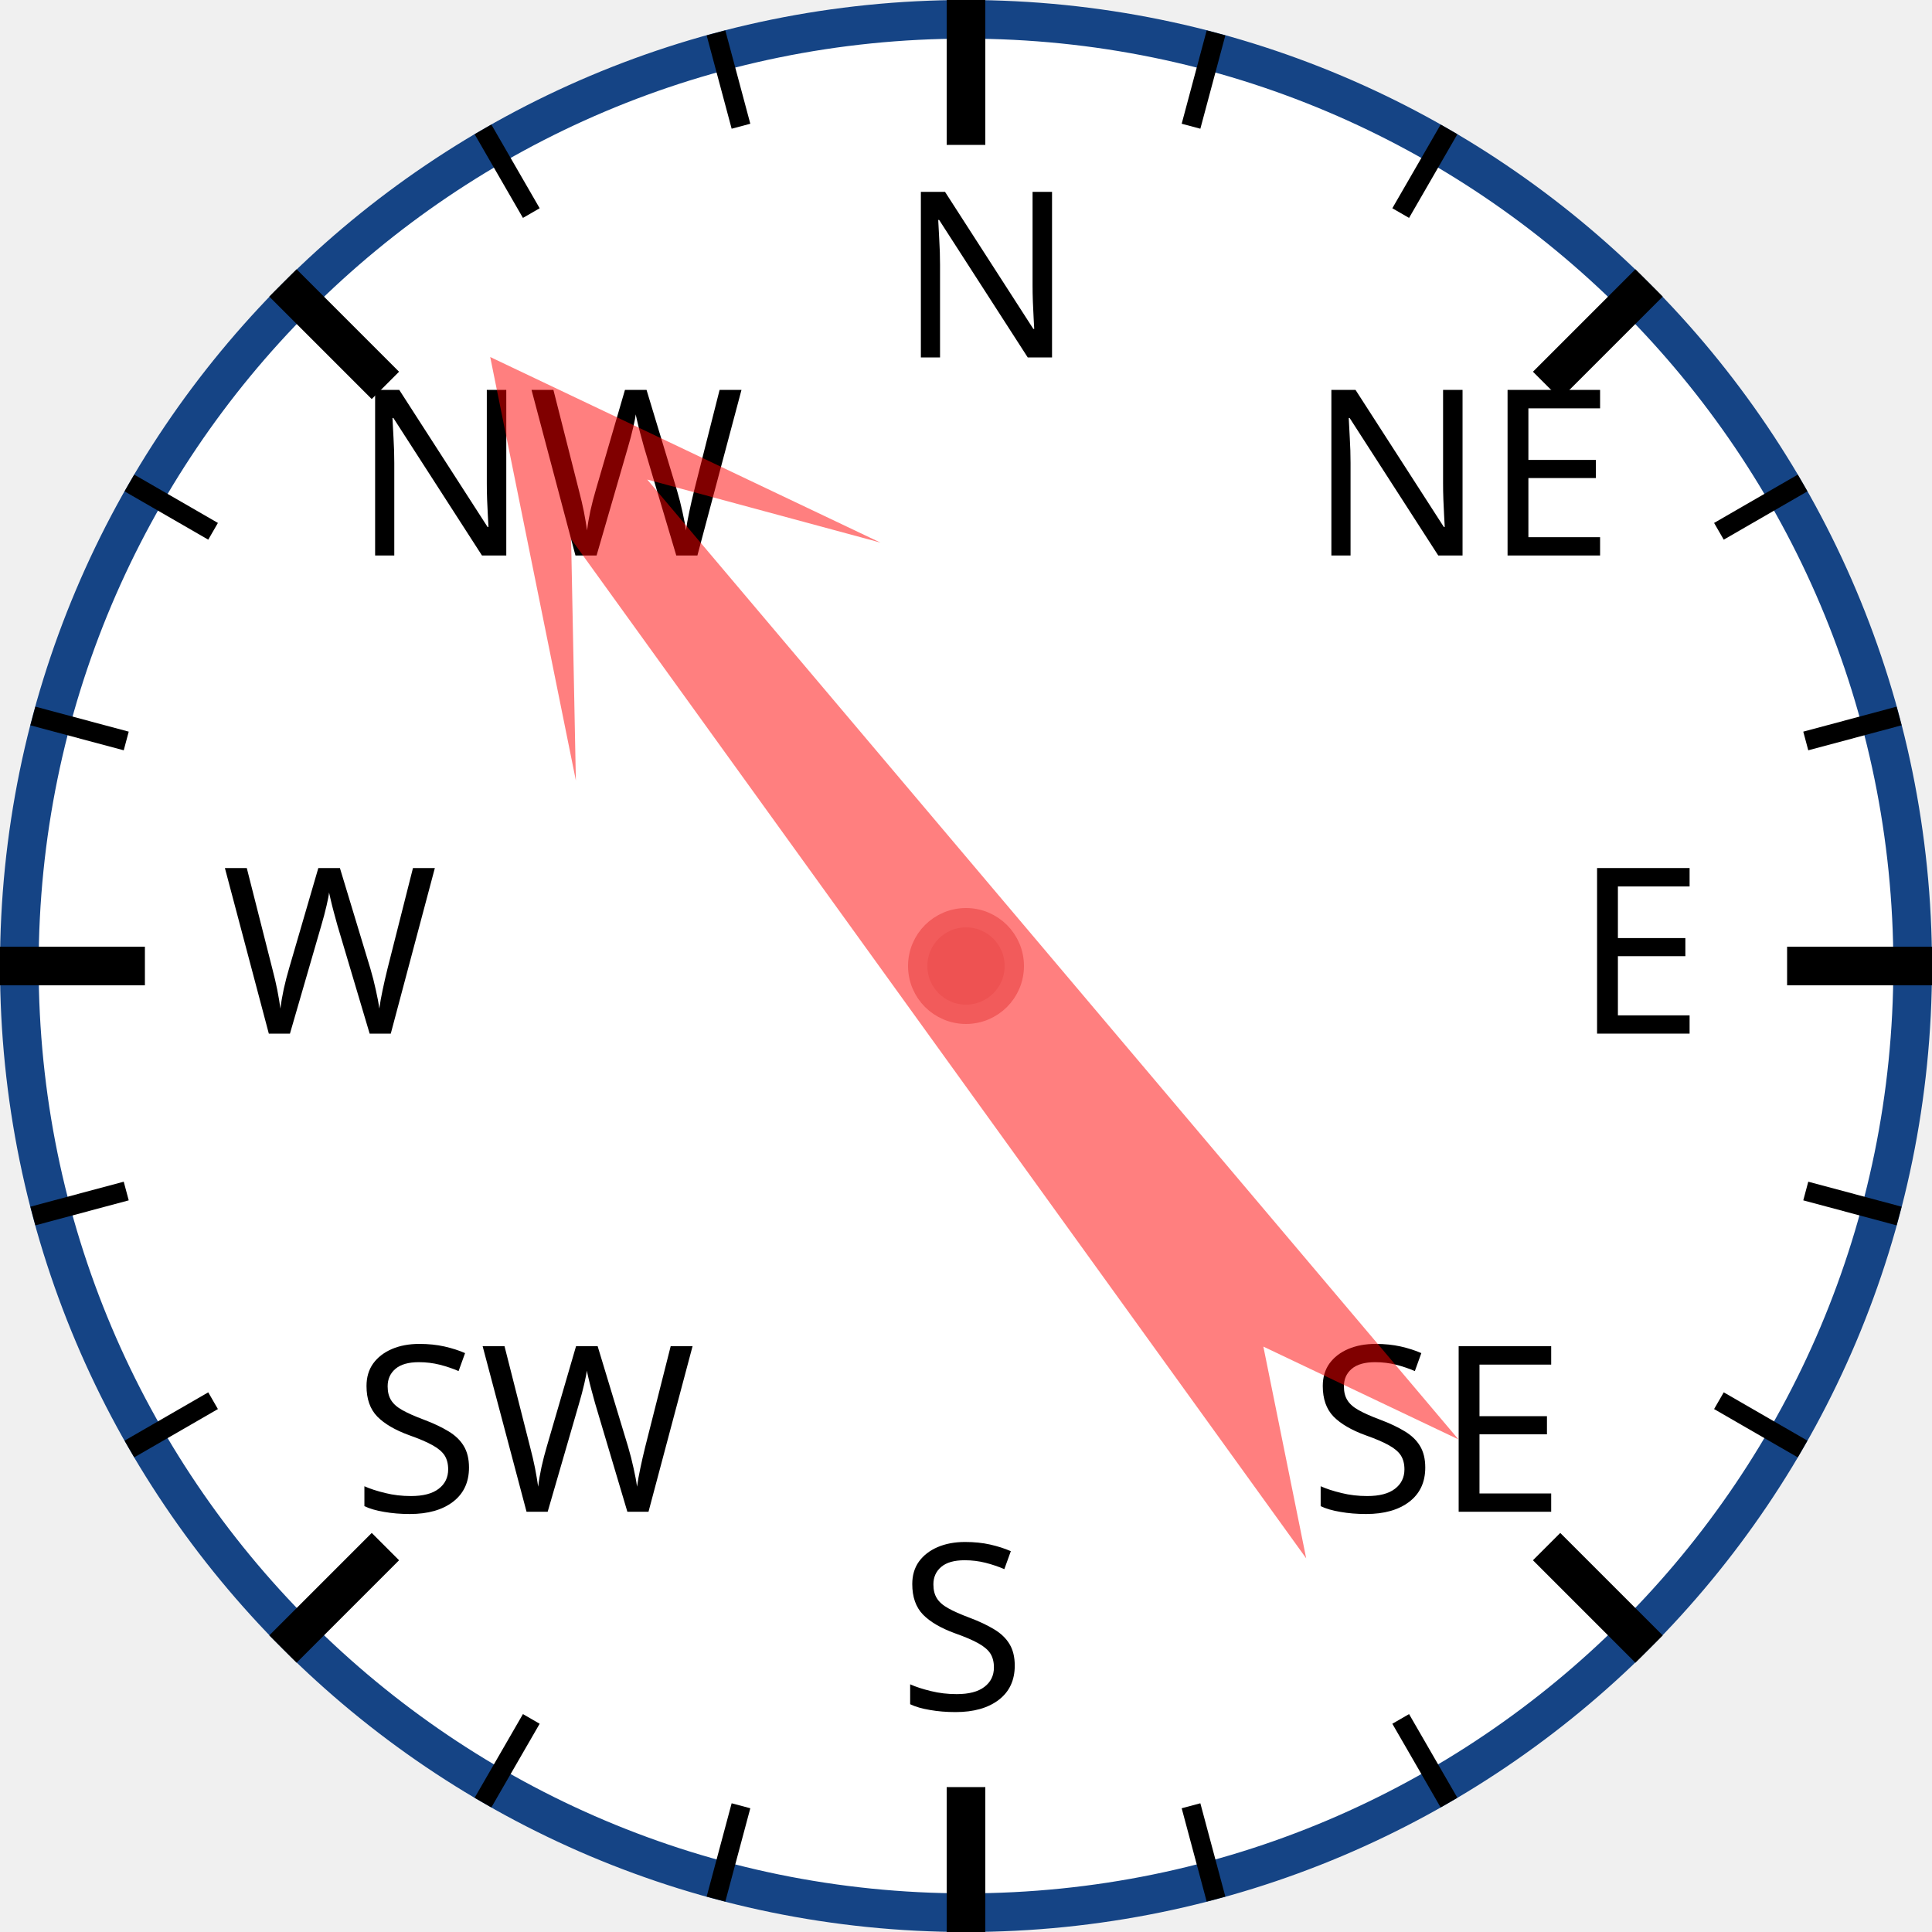
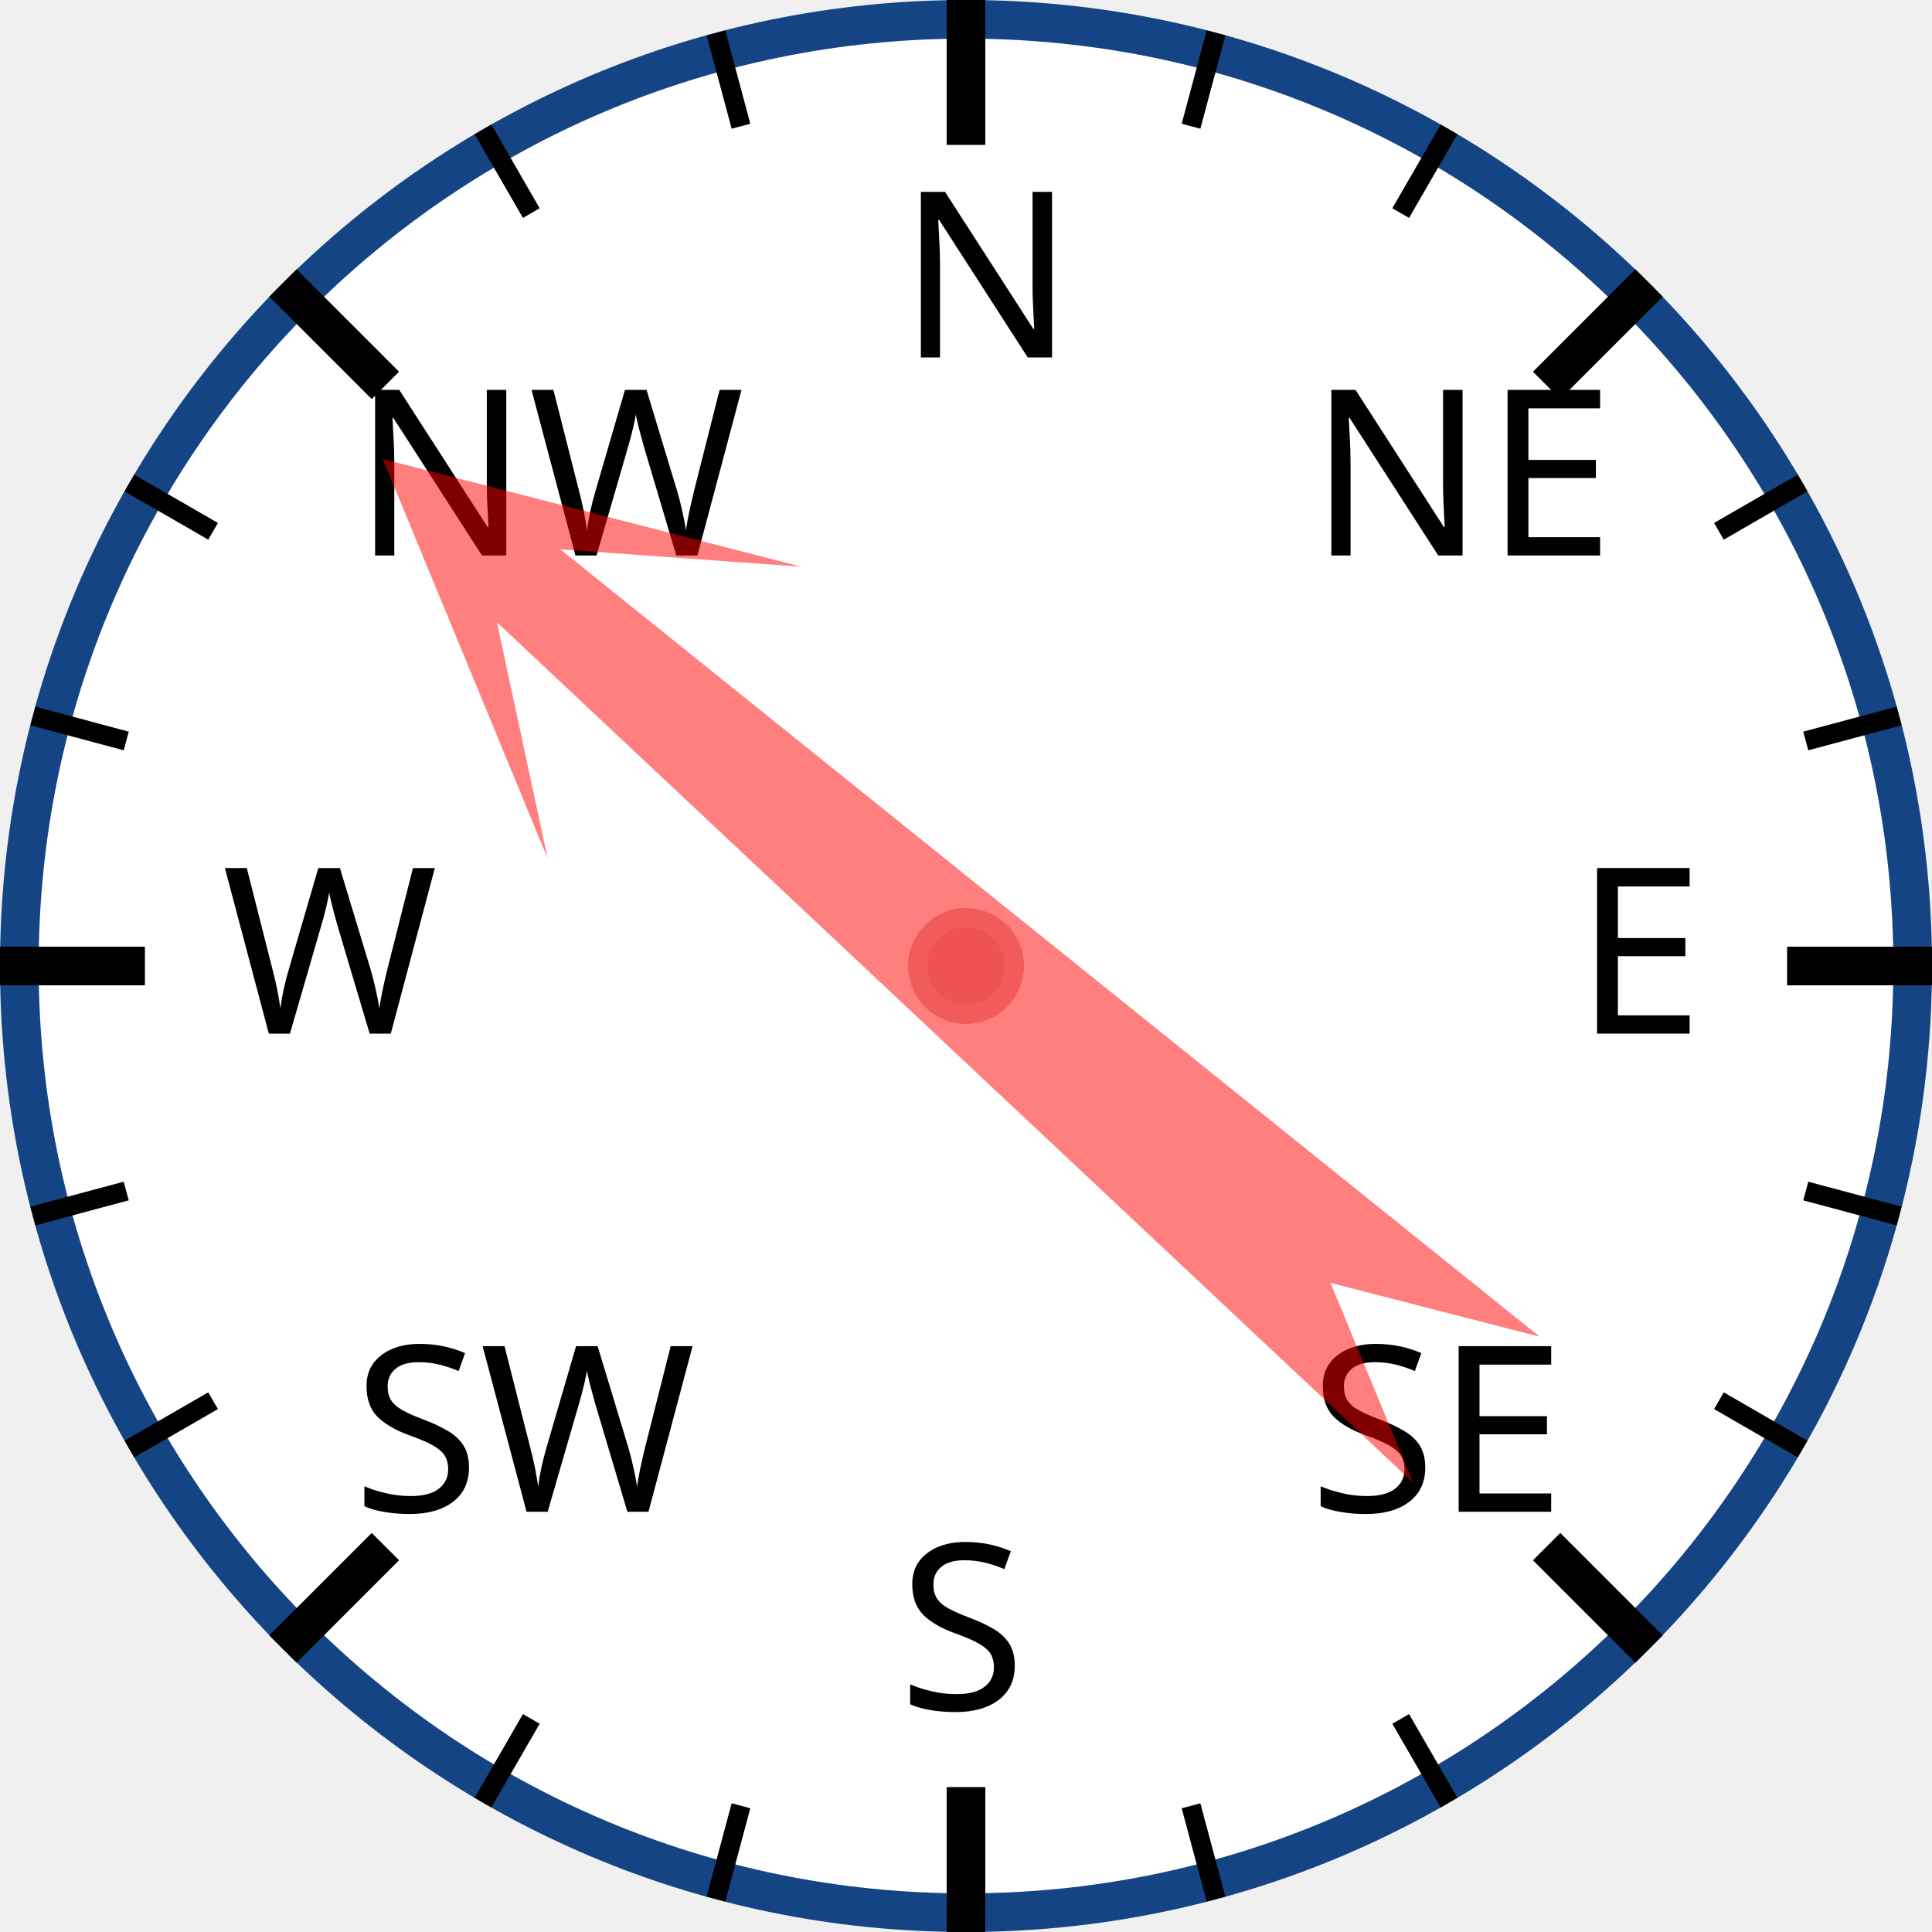
<svg xmlns="http://www.w3.org/2000/svg" width="120px" height="120px" viewBox="0 0 200 200">
  <circle cx="100" cy="100" r="98" style="fill: white; stroke: #154485; stroke-width: 4;" />
  <text x="93.0" y="37.0" style="font-family: sans-serif; font-size: 18pt;">N</text>
  <line x1="100.0" y1="0.0" x2="100.0" y2="15.0" style="stroke: black; stroke-width: 4;" />
  <line x1="74.118" y1="3.407" x2="76.706" y2="13.067" style="stroke: black; stroke-width: 2;" />
  <line x1="50" y1="13.397" x2="55" y2="22.058" style="stroke: black; stroke-width: 2;" />
  <text x="36.503" y="57.503" style="font-family: sans-serif; font-size: 18pt;">NW</text>
  <line x1="29.289" y1="29.289" x2="39.896" y2="39.896" style="stroke: black; stroke-width: 4;" />
  <line x1="13.397" y1="50" x2="22.058" y2="55" style="stroke: black; stroke-width: 2;" />
  <line x1="3.407" y1="74.118" x2="13.067" y2="76.706" style="stroke: black; stroke-width: 2;" />
  <text x="23.0" y="107.0" style="font-family: sans-serif; font-size: 18pt;">W</text>
  <line x1="0.0" y1="100.0" x2="15.0" y2="100.0" style="stroke: black; stroke-width: 4;" />
  <line x1="3.407" y1="125.882" x2="13.067" y2="123.294" style="stroke: black; stroke-width: 2;" />
  <line x1="13.397" y1="150" x2="22.058" y2="145" style="stroke: black; stroke-width: 2;" />
  <text x="36.503" y="156.497" style="font-family: sans-serif; font-size: 18pt;">SW</text>
  <line x1="29.289" y1="170.711" x2="39.896" y2="160.104" style="stroke: black; stroke-width: 4;" />
  <line x1="50" y1="186.603" x2="55" y2="177.942" style="stroke: black; stroke-width: 2;" />
  <line x1="74.118" y1="196.593" x2="76.706" y2="186.933" style="stroke: black; stroke-width: 2;" />
  <text x="93" y="177.0" style="font-family: sans-serif; font-size: 18pt;">S</text>
  <line x1="100" y1="200.0" x2="100" y2="185.0" style="stroke: black; stroke-width: 4;" />
  <line x1="125.882" y1="196.593" x2="123.294" y2="186.933" style="stroke: black; stroke-width: 2;" />
  <line x1="150.0" y1="186.603" x2="145.0" y2="177.942" style="stroke: black; stroke-width: 2;" />
  <text x="135.497" y="156.497" style="font-family: sans-serif; font-size: 18pt;">SE</text>
  <line x1="170.711" y1="170.711" x2="160.104" y2="160.104" style="stroke: black; stroke-width: 4;" />
  <line x1="186.603" y1="150" x2="177.942" y2="145" style="stroke: black; stroke-width: 2;" />
  <line x1="196.593" y1="125.882" x2="186.933" y2="123.294" style="stroke: black; stroke-width: 2;" />
  <text x="163.0" y="107" style="font-family: sans-serif; font-size: 18pt;">E</text>
  <line x1="200.0" y1="100" x2="185.0" y2="100" style="stroke: black; stroke-width: 4;" />
  <line x1="196.593" y1="74.118" x2="186.933" y2="76.706" style="stroke: black; stroke-width: 2;" />
  <line x1="186.603" y1="50" x2="177.942" y2="55" style="stroke: black; stroke-width: 2;" />
  <text x="135.497" y="57.503" style="font-family: sans-serif; font-size: 18pt;">NE</text>
  <line x1="170.711" y1="29.289" x2="160.104" y2="39.896" style="stroke: black; stroke-width: 4;" />
  <line x1="150" y1="13.397" x2="145" y2="22.058" style="stroke: black; stroke-width: 2;" />
  <line x1="125.882" y1="3.407" x2="123.294" y2="13.067" style="stroke: black; stroke-width: 2;" />
-   <polygon points="100 20 120 60 105 40 110 170 100 150 90 170 95 40 80 60" style="fill: red; fill-opacity: 0.5;" transform="rotate(322,100,100)" />
+   <polygon points="100 20 120 60 105 40 110 170 100 150 90 170 95 40 80 60" style="fill: red; fill-opacity: 0.5;" transform="rotate(311,100,100)" />
  <circle cx="100" cy="100" r="5" style="fill: #EE5252; stroke: #F25B5B; stroke-width: 2;" />
</svg>
